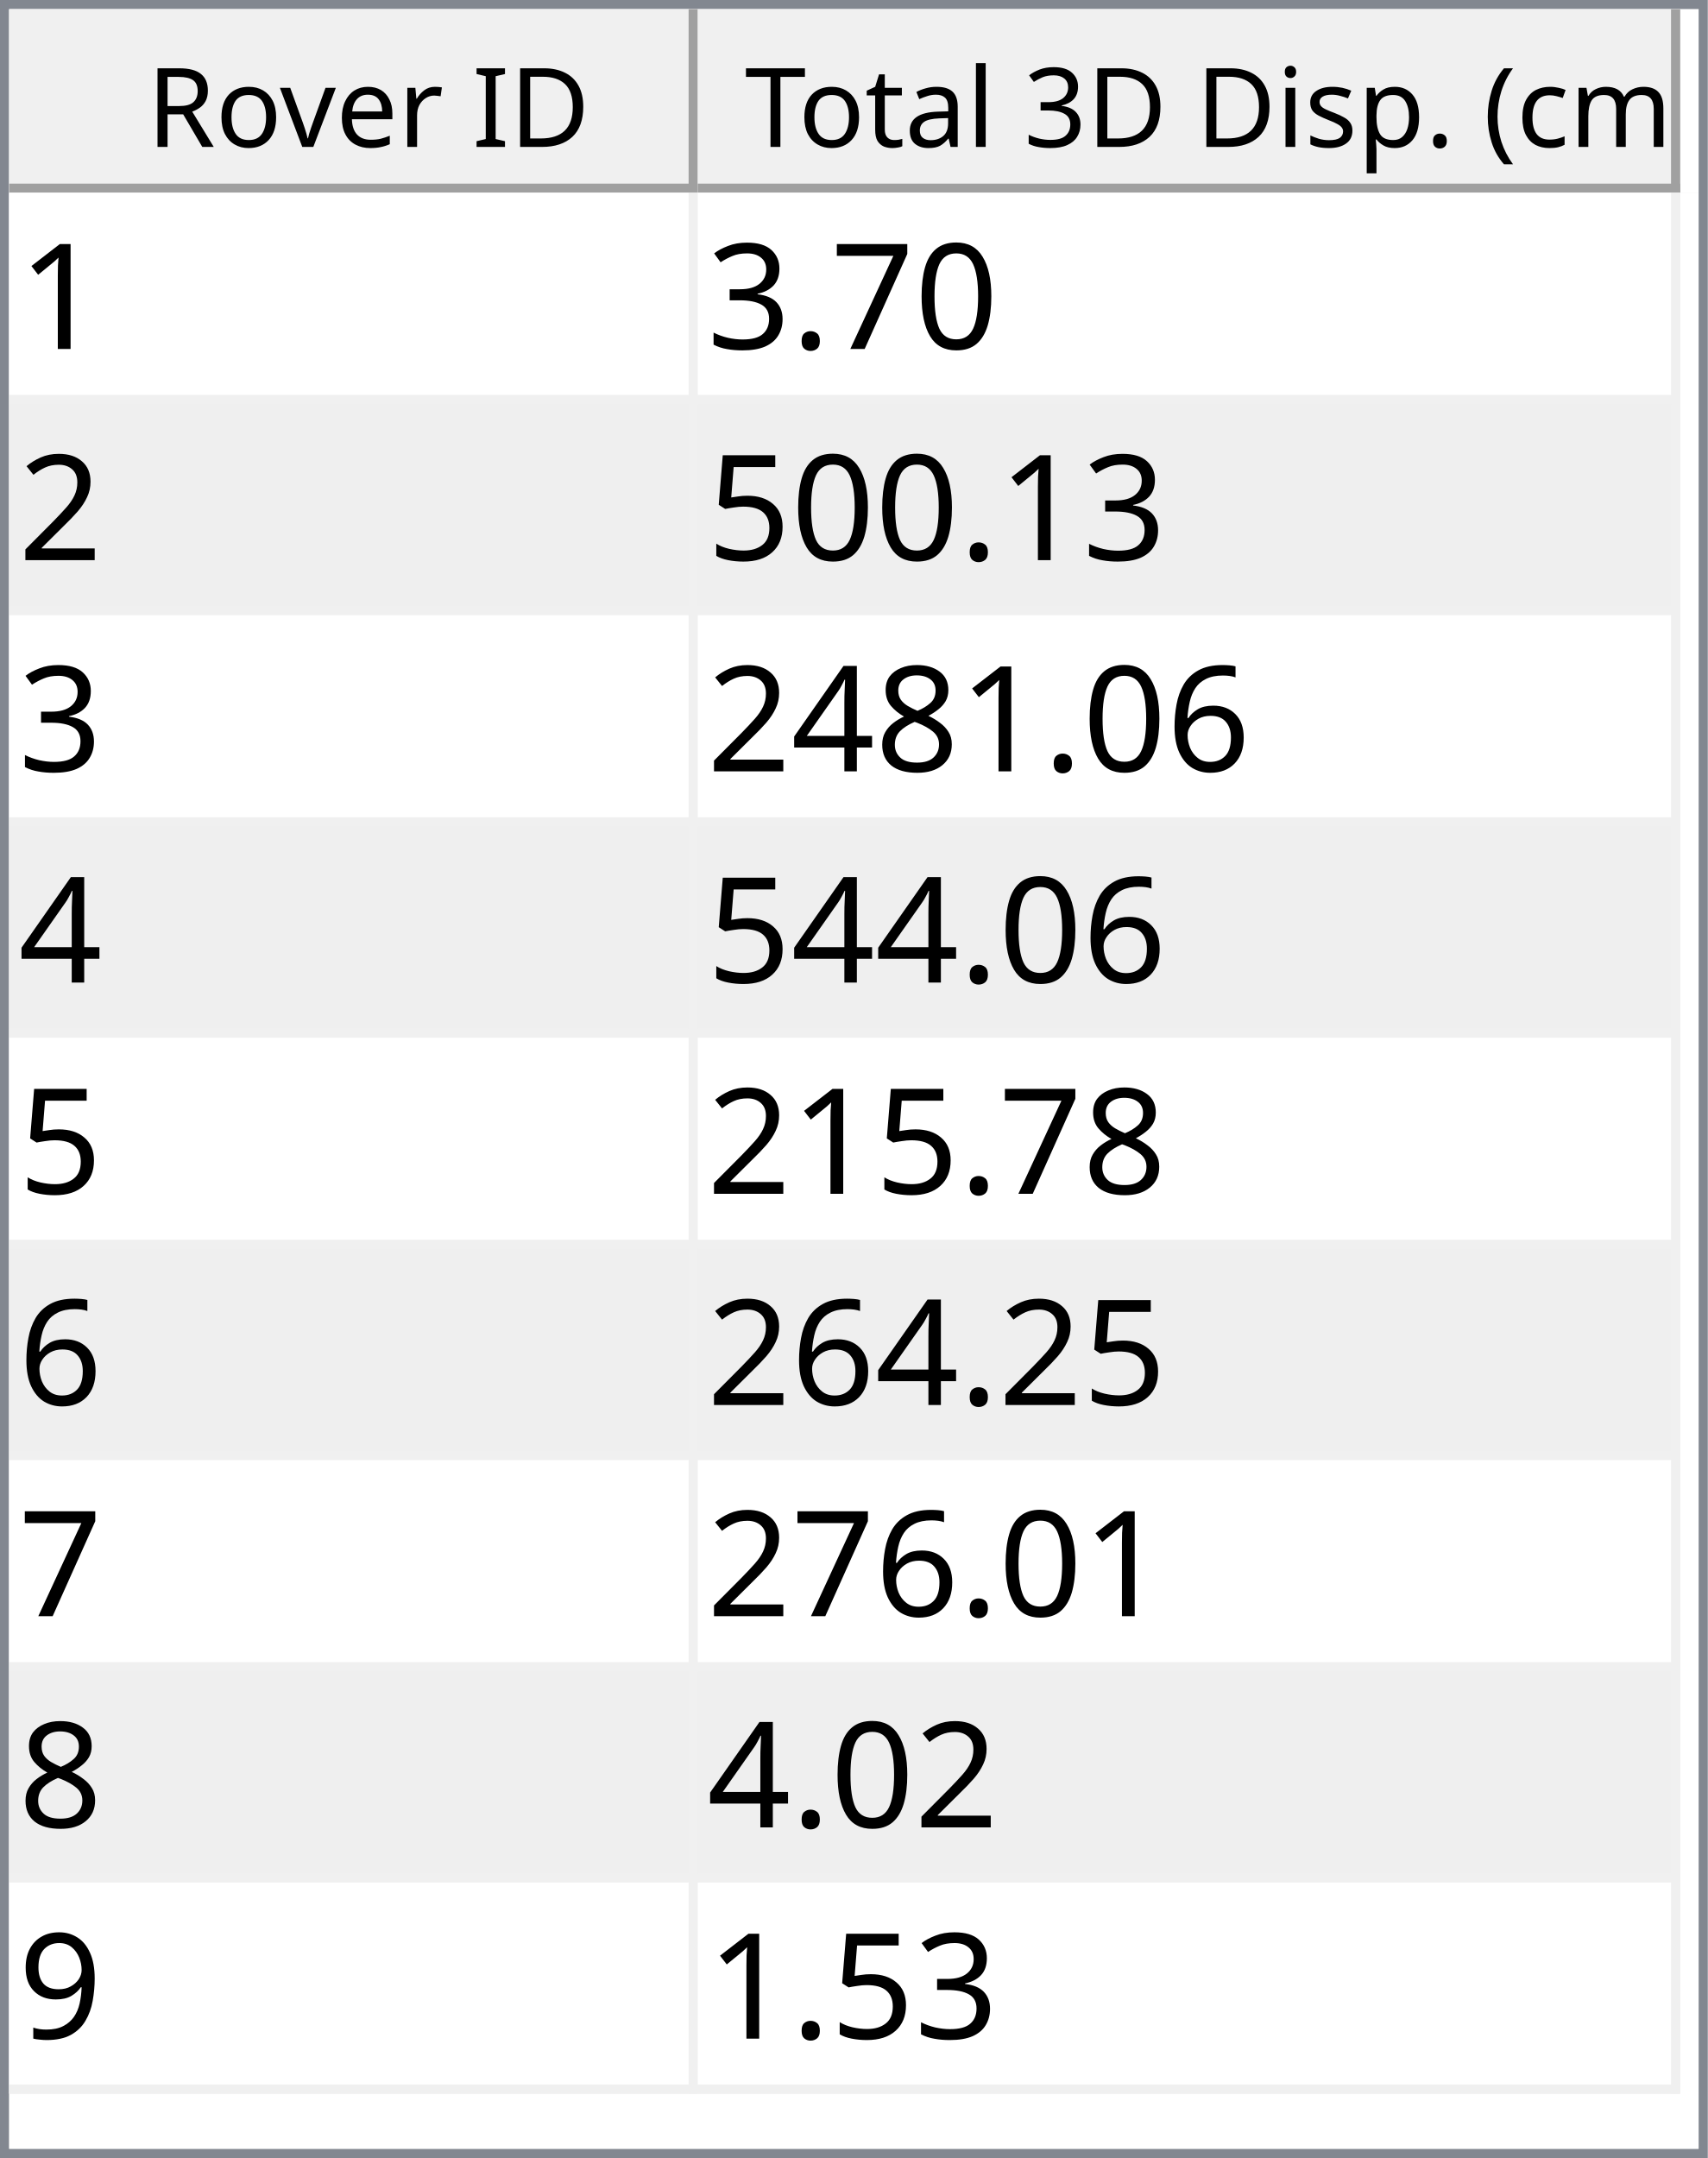
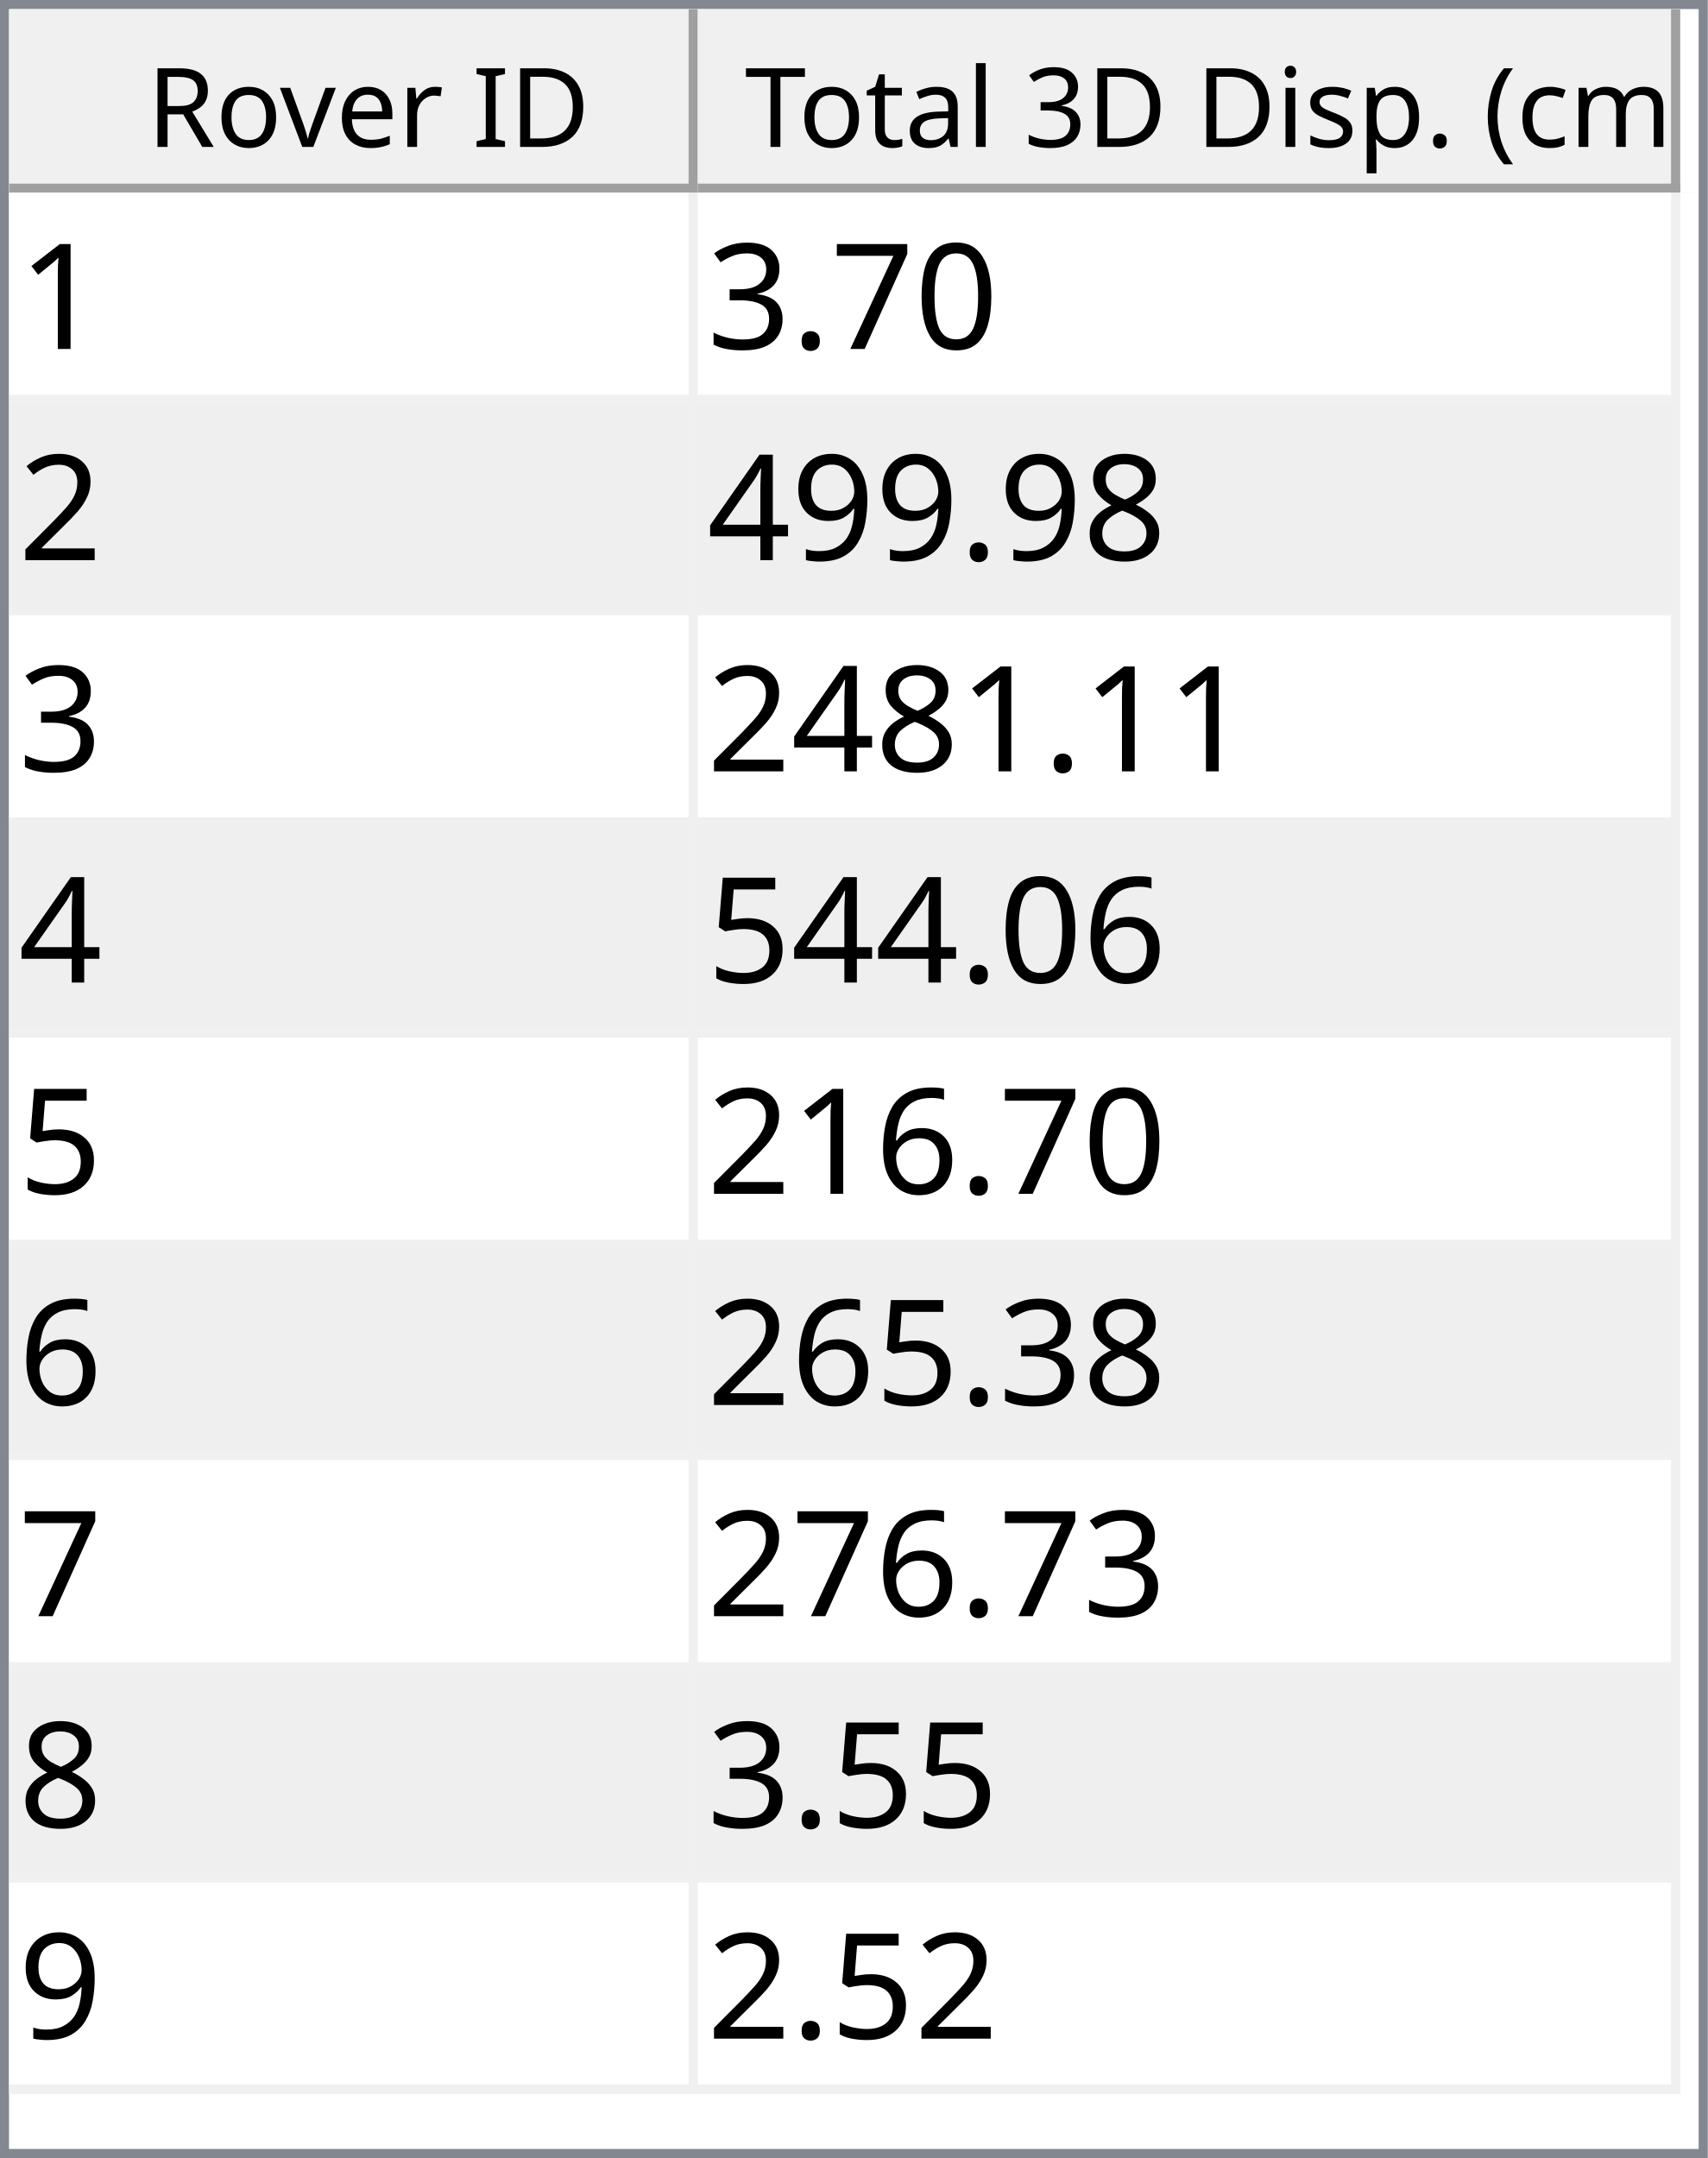
<svg xmlns="http://www.w3.org/2000/svg" style="fill-opacity:1; color-rendering:auto; color-interpolation:auto; text-rendering:auto; stroke:black; stroke-linecap:square; stroke-miterlimit:10; shape-rendering:auto; stroke-opacity:1; fill:black; stroke-dasharray:none; font-weight:normal; stroke-width:1; font-family:'Dialog'; font-style:normal; stroke-linejoin:miter; font-size:12px; stroke-dashoffset:0; image-rendering:auto;" width="186" height="235">
  <defs id="genericDefs" />
  <g>
    <defs id="defs1">
      <clipPath clipPathUnits="userSpaceOnUse" id="clipPath1">
        <path d="M0 0 L186 0 L186 235 L0 235 L0 0 Z" />
      </clipPath>
      <clipPath clipPathUnits="userSpaceOnUse" id="clipPath2">
        <path d="M0 0 L0 235 L186 235 L186 0 Z" />
      </clipPath>
      <clipPath clipPathUnits="userSpaceOnUse" id="clipPath3">
        <path d="M0 0 L0 20 L184 20 L184 0 Z" />
      </clipPath>
      <clipPath clipPathUnits="userSpaceOnUse" id="clipPath4">
        <path d="M0 0 L0 20 L75 20 L75 0 Z" />
      </clipPath>
      <clipPath clipPathUnits="userSpaceOnUse" id="clipPath5">
        <path d="M1 1 L1 19 L74 19 L74 1 Z" />
      </clipPath>
      <clipPath clipPathUnits="userSpaceOnUse" id="clipPath6">
        <path d="M0 0 L0 18 L73 18 L73 0 Z" />
      </clipPath>
      <clipPath clipPathUnits="userSpaceOnUse" id="clipPath7">
        <path d="M-0.5 -0.5 L-0.5 19.5 L74.5 19.5 L74.5 -0.5 Z" />
      </clipPath>
      <clipPath clipPathUnits="userSpaceOnUse" id="clipPath8">
        <path d="M0 0 L0 20 L107 20 L107 0 Z" />
      </clipPath>
      <clipPath clipPathUnits="userSpaceOnUse" id="clipPath9">
        <path d="M1 1 L1 19 L106 19 L106 1 Z" />
      </clipPath>
      <clipPath clipPathUnits="userSpaceOnUse" id="clipPath10">
        <path d="M0 0 L0 18 L105 18 L105 0 Z" />
      </clipPath>
      <clipPath clipPathUnits="userSpaceOnUse" id="clipPath11">
        <path d="M-0.5 -0.5 L-0.5 19.5 L106.5 19.5 L106.5 -0.5 Z" />
      </clipPath>
      <clipPath clipPathUnits="userSpaceOnUse" id="clipPath12">
        <path d="M0 0 L0 213 L184 213 L184 0 Z" />
      </clipPath>
      <clipPath clipPathUnits="userSpaceOnUse" id="clipPath13">
        <path d="M0 0 L0 207 L182 207 L182 0 Z" />
      </clipPath>
      <clipPath clipPathUnits="userSpaceOnUse" id="clipPath14">
        <path d="M-0.5 -0.5 L-0.5 206.5 L181.5 206.5 L181.5 -0.5 Z" />
      </clipPath>
      <clipPath clipPathUnits="userSpaceOnUse" id="clipPath15">
        <path d="M0 0 L0 22 L74 22 L74 0 Z" />
      </clipPath>
      <clipPath clipPathUnits="userSpaceOnUse" id="clipPath16">
        <path d="M0 0 L0 22 L106 22 L106 0 Z" />
      </clipPath>
      <font horiz-adv-x="64.551" id="font1">
        <font-face ascent="107.91" descent="25.098" units-per-em="100" style="font-style:normal; font-family:Segoe UI; font-weight:normal;" />
        <missing-glyph horiz-adv-x="64.551" d="M8.109 0 L8.109 68.266 L56.453 68.266 L56.453 0 L8.109 0 ZM15.328 7.234 L49.219 7.234 L49.219 61.031 L15.328 61.031 L15.328 7.234 Z" />
        <glyph unicode="D" horiz-adv-x="70.117" d="M9.188 0 L9.188 70.016 L28.516 70.016 Q65.531 70.016 65.531 35.891 Q65.531 19.672 55.25 9.836 Q44.969 0 27.734 0 L9.188 0 ZM17.391 62.594 L17.391 7.422 L27.828 7.422 Q41.609 7.422 49.273 14.797 Q56.938 22.172 56.938 35.688 Q56.938 62.594 28.328 62.594 L17.391 62.594 Z" />
        <glyph unicode="I" horiz-adv-x="26.611" d="M17.391 0 L9.188 0 L9.188 70.016 L17.391 70.016 L17.391 0 Z" />
        <glyph unicode=" " horiz-adv-x="27.393" d="" />
        <glyph unicode="r" horiz-adv-x="34.766" d="M34.188 41.891 Q32.078 43.5 28.125 43.5 Q23 43.5 19.555 38.672 Q16.109 33.844 16.109 25.484 L16.109 0 L8.109 0 L8.109 50 L16.109 50 L16.109 39.703 L16.312 39.703 Q18.016 44.969 21.531 47.922 Q25.047 50.875 29.391 50.875 Q32.516 50.875 34.188 50.203 L34.188 41.891 Z" />
        <glyph unicode="e" horiz-adv-x="52.295" d="M48.297 23 L12.984 23 Q13.188 14.656 17.484 10.109 Q21.781 5.562 29.297 5.562 Q37.75 5.562 44.828 11.141 L44.828 3.609 Q38.234 -1.172 27.391 -1.172 Q16.797 -1.172 10.742 5.641 Q4.688 12.453 4.688 24.812 Q4.688 36.469 11.305 43.82 Q17.922 51.172 27.734 51.172 Q37.547 51.172 42.922 44.828 Q48.297 38.484 48.297 27.203 L48.297 23 ZM40.094 29.781 Q40.047 36.719 36.75 40.578 Q33.453 44.438 27.594 44.438 Q21.922 44.438 17.969 40.383 Q14.016 36.328 13.094 29.781 L40.094 29.781 Z" />
        <glyph unicode="v" horiz-adv-x="47.9" d="M47.406 50 L27.484 0 L19.625 0 L0.688 50 L9.469 50 L22.172 13.672 Q23.578 9.672 23.922 6.688 L24.125 6.688 Q24.609 10.453 25.688 13.484 L38.969 50 L47.406 50 Z" />
        <glyph unicode="o" horiz-adv-x="58.594" d="M29 -1.172 Q17.922 -1.172 11.305 5.836 Q4.688 12.844 4.688 24.422 Q4.688 37.016 11.57 44.094 Q18.453 51.172 30.172 51.172 Q41.359 51.172 47.633 44.289 Q53.906 37.406 53.906 25.203 Q53.906 13.234 47.141 6.031 Q40.375 -1.172 29 -1.172 ZM29.594 44.438 Q21.875 44.438 17.383 39.188 Q12.891 33.938 12.891 24.703 Q12.891 15.828 17.43 10.695 Q21.969 5.562 29.594 5.562 Q37.359 5.562 41.531 10.594 Q45.703 15.625 45.703 24.906 Q45.703 34.281 41.531 39.359 Q37.359 44.438 29.594 44.438 Z" />
        <glyph unicode="R" horiz-adv-x="59.814" d="M59.375 0 L49.609 0 L37.891 19.625 Q36.281 22.359 34.766 24.289 Q33.25 26.219 31.664 27.438 Q30.078 28.656 28.25 29.219 Q26.422 29.781 24.125 29.781 L17.391 29.781 L17.391 0 L9.188 0 L9.188 70.016 L30.078 70.016 Q34.672 70.016 38.555 68.867 Q42.438 67.719 45.289 65.375 Q48.141 63.031 49.758 59.547 Q51.375 56.062 51.375 51.375 Q51.375 47.703 50.273 44.656 Q49.172 41.609 47.148 39.211 Q45.125 36.812 42.266 35.133 Q39.406 33.453 35.844 32.516 L35.844 32.328 Q37.594 31.547 38.891 30.547 Q40.188 29.547 41.359 28.18 Q42.531 26.812 43.68 25.078 Q44.828 23.344 46.234 21.047 L59.375 0 ZM17.391 62.594 L17.391 37.203 L28.516 37.203 Q31.594 37.203 34.203 38.133 Q36.812 39.062 38.719 40.797 Q40.625 42.531 41.703 45.047 Q42.781 47.562 42.781 50.688 Q42.781 56.297 39.141 59.445 Q35.5 62.594 28.609 62.594 L17.391 62.594 Z" />
        <glyph unicode=")" horiz-adv-x="30.176" d="M8.297 -15.922 L1.172 -15.922 Q16.406 2.344 16.406 26.812 Q16.406 51.469 1.078 70.016 L8.297 70.016 Q23.531 52.156 23.531 26.703 Q23.531 1.375 8.297 -15.922 Z" />
        <glyph unicode="m" horiz-adv-x="86.133" d="M79.109 0 L71.094 0 L71.094 28.719 Q71.094 37.016 68.531 40.727 Q65.969 44.438 59.906 44.438 Q54.781 44.438 51.195 39.75 Q47.609 35.062 47.609 28.516 L47.609 0 L39.594 0 L39.594 29.688 Q39.594 44.438 28.219 44.438 Q22.953 44.438 19.531 40.016 Q16.109 35.594 16.109 28.516 L16.109 0 L8.109 0 L8.109 50 L16.109 50 L16.109 42.094 L16.312 42.094 Q21.625 51.172 31.844 51.172 Q36.969 51.172 40.773 48.312 Q44.578 45.453 46 40.828 Q51.562 51.172 62.594 51.172 Q79.109 51.172 79.109 30.812 L79.109 0 Z" />
        <glyph unicode="c" horiz-adv-x="46.191" d="M42.188 2.297 Q36.422 -1.172 28.516 -1.172 Q17.828 -1.172 11.258 5.789 Q4.688 12.75 4.688 23.828 Q4.688 36.188 11.766 43.68 Q18.844 51.172 30.672 51.172 Q37.25 51.172 42.281 48.734 L42.281 40.531 Q36.719 44.438 30.375 44.438 Q22.703 44.438 17.797 38.945 Q12.891 33.453 12.891 24.516 Q12.891 15.719 17.508 10.641 Q22.125 5.562 29.891 5.562 Q36.422 5.562 42.188 9.906 L42.188 2.297 Z" />
        <glyph unicode="(" horiz-adv-x="30.176" d="M29.109 -15.922 L21.969 -15.922 Q6.844 1.375 6.844 26.703 Q6.844 52.156 21.969 70.016 L29.203 70.016 Q13.875 51.469 13.875 26.812 Q13.875 2.344 29.109 -15.922 Z" />
        <glyph unicode="." horiz-adv-x="21.68" d="M10.891 -1.078 Q8.641 -1.078 7.055 0.539 Q5.469 2.156 5.469 4.391 Q5.469 6.641 7.055 8.273 Q8.641 9.906 10.891 9.906 Q13.188 9.906 14.797 8.273 Q16.406 6.641 16.406 4.391 Q16.406 2.156 14.797 0.539 Q13.188 -1.078 10.891 -1.078 Z" />
        <glyph unicode="p" horiz-adv-x="58.789" d="M16.312 7.234 L16.109 7.234 L16.109 -23 L8.109 -23 L8.109 50 L16.109 50 L16.109 41.219 L16.312 41.219 Q22.219 51.172 33.594 51.172 Q43.266 51.172 48.688 44.461 Q54.109 37.75 54.109 26.469 Q54.109 13.922 48 6.375 Q41.891 -1.172 31.297 -1.172 Q21.578 -1.172 16.312 7.234 ZM16.109 27.391 L16.109 20.406 Q16.109 14.203 20.141 9.883 Q24.172 5.562 30.375 5.562 Q37.641 5.562 41.773 11.133 Q45.906 16.703 45.906 26.609 Q45.906 34.969 42.047 39.703 Q38.188 44.438 31.594 44.438 Q24.609 44.438 20.359 39.578 Q16.109 34.719 16.109 27.391 Z" />
        <glyph unicode="s" horiz-adv-x="42.432" d="M5.078 1.812 L5.078 10.406 Q11.625 5.562 19.484 5.562 Q30.031 5.562 30.031 12.594 Q30.031 14.594 29.125 15.992 Q28.219 17.391 26.68 18.461 Q25.141 19.531 23.07 20.383 Q21 21.234 18.609 22.172 Q15.281 23.484 12.766 24.828 Q10.25 26.172 8.57 27.859 Q6.891 29.547 6.031 31.695 Q5.172 33.844 5.172 36.719 Q5.172 40.234 6.789 42.945 Q8.406 45.656 11.086 47.484 Q13.766 49.312 17.211 50.242 Q20.656 51.172 24.312 51.172 Q30.812 51.172 35.938 48.922 L35.938 40.828 Q30.422 44.438 23.25 44.438 Q21 44.438 19.195 43.922 Q17.391 43.406 16.094 42.477 Q14.797 41.547 14.086 40.258 Q13.375 38.969 13.375 37.406 Q13.375 35.453 14.086 34.133 Q14.797 32.812 16.164 31.789 Q17.531 30.766 19.484 29.938 Q21.438 29.109 23.922 28.125 Q27.25 26.859 29.883 25.516 Q32.516 24.172 34.375 22.484 Q36.234 20.797 37.234 18.602 Q38.234 16.406 38.234 13.375 Q38.234 9.672 36.602 6.938 Q34.969 4.203 32.234 2.398 Q29.5 0.594 25.93 -0.289 Q22.359 -1.172 18.453 -1.172 Q10.75 -1.172 5.078 1.812 Z" />
        <glyph unicode="i" horiz-adv-x="24.219" d="M12.203 62.703 Q10.062 62.703 8.547 64.164 Q7.031 65.625 7.031 67.875 Q7.031 70.125 8.547 71.609 Q10.062 73.094 12.203 73.094 Q14.406 73.094 15.945 71.609 Q17.484 70.125 17.484 67.875 Q17.484 65.719 15.945 64.211 Q14.406 62.703 12.203 62.703 ZM16.109 0 L8.109 0 L8.109 50 L16.109 50 L16.109 0 Z" />
        <glyph unicode="3" horiz-adv-x="53.906" d="M46.531 19.828 Q46.531 15.094 44.75 11.211 Q42.969 7.328 39.719 4.57 Q36.469 1.812 31.93 0.297 Q27.391 -1.219 21.922 -1.219 Q11.922 -1.219 6 2.594 L6 11.188 Q13.094 5.609 22.219 5.609 Q25.875 5.609 28.828 6.539 Q31.781 7.469 33.906 9.227 Q36.031 10.984 37.18 13.477 Q38.328 15.969 38.328 19.094 Q38.328 32.812 18.797 32.812 L12.984 32.812 L12.984 39.594 L18.5 39.594 Q35.797 39.594 35.797 52.484 Q35.797 64.406 22.609 64.406 Q15.188 64.406 8.688 59.422 L8.688 67.188 Q15.375 71.188 24.609 71.188 Q29 71.188 32.57 69.969 Q36.141 68.75 38.68 66.555 Q41.219 64.359 42.609 61.281 Q44 58.203 44 54.5 Q44 40.672 30.031 36.719 L30.031 36.531 Q33.594 36.141 36.625 34.797 Q39.656 33.453 41.852 31.305 Q44.047 29.156 45.289 26.25 Q46.531 23.344 46.531 19.828 Z" />
        <glyph unicode="l" horiz-adv-x="24.219" d="M16.109 0 L8.109 0 L8.109 74.031 L16.109 74.031 L16.109 0 Z" />
        <glyph unicode="a" horiz-adv-x="50.879" d="M43.891 0 L35.891 0 L35.891 7.812 L35.688 7.812 Q30.469 -1.172 20.312 -1.172 Q12.844 -1.172 8.617 2.781 Q4.391 6.734 4.391 13.281 Q4.391 27.297 20.906 29.594 L35.891 31.688 Q35.891 44.438 25.594 44.438 Q16.547 44.438 9.281 38.281 L9.281 46.484 Q16.656 51.172 26.266 51.172 Q43.891 51.172 43.891 32.516 L43.891 0 ZM35.891 25.297 L23.828 23.641 Q18.266 22.859 15.43 20.875 Q12.594 18.891 12.594 13.875 Q12.594 10.203 15.211 7.883 Q17.828 5.562 22.172 5.562 Q28.125 5.562 32.008 9.742 Q35.891 13.922 35.891 20.312 L35.891 25.297 Z" />
        <glyph unicode="t" horiz-adv-x="33.887" d="M31.297 0.484 Q28.469 -1.078 23.828 -1.078 Q10.688 -1.078 10.688 13.578 L10.688 43.172 L2.094 43.172 L2.094 50 L10.688 50 L10.688 62.203 L18.703 64.797 L18.703 50 L31.297 50 L31.297 43.172 L18.703 43.172 L18.703 14.984 Q18.703 9.969 20.414 7.82 Q22.125 5.672 26.078 5.672 Q29.109 5.672 31.297 7.328 L31.297 0.484 Z" />
        <glyph unicode="T" horiz-adv-x="52.393" d="M50.594 62.594 L30.375 62.594 L30.375 0 L22.172 0 L22.172 62.594 L2 62.594 L2 70.016 L50.594 70.016 L50.594 62.594 Z" />
      </font>
      <font horiz-adv-x="75.0" id="font2">
        <font-face ascent="100.537" descent="21.973" units-per-em="100" style="font-style:normal; font-family:sans-serif; font-weight:normal;" />
        <missing-glyph horiz-adv-x="75.0" d="M12.5 0 L12.5 62.5 L62.5 62.5 L62.5 0 L12.5 0 ZM14.062 1.562 L60.938 1.562 L60.938 60.938 L14.062 60.938 L14.062 1.562 Z" />
        <glyph unicode="1" horiz-adv-x="55.615" d="M37.25 0 L28.469 0 L28.469 56 Q25.297 52.984 20.141 49.953 Q14.984 46.922 10.891 45.406 L10.891 53.906 Q18.266 57.375 23.781 62.305 Q29.297 67.234 31.594 71.875 L37.25 71.875 L37.25 0 Z" />
        <glyph unicode="0" horiz-adv-x="55.615" d="M4.156 35.297 Q4.156 48 6.766 55.742 Q9.375 63.484 14.523 67.68 Q19.672 71.875 27.484 71.875 Q33.25 71.875 37.594 69.555 Q41.938 67.234 44.773 62.867 Q47.609 58.5 49.219 52.227 Q50.828 45.953 50.828 35.297 Q50.828 22.703 48.242 14.969 Q45.656 7.234 40.508 3.008 Q35.359 -1.219 27.484 -1.219 Q17.141 -1.219 11.234 6.203 Q4.156 15.141 4.156 35.297 ZM13.188 35.297 Q13.188 17.672 17.312 11.836 Q21.438 6 27.484 6 Q33.547 6 37.672 11.859 Q41.797 17.719 41.797 35.297 Q41.797 52.984 37.672 58.789 Q33.547 64.594 27.391 64.594 Q21.344 64.594 17.719 59.469 Q13.188 52.938 13.188 35.297 Z" />
        <glyph unicode="7" horiz-adv-x="55.615" d="M4.734 62.203 L4.734 70.656 L51.078 70.656 L51.078 63.812 Q44.234 56.547 37.523 44.484 Q30.812 32.422 27.156 19.672 Q24.516 10.688 23.781 0 L14.75 0 Q14.891 8.453 18.062 20.414 Q21.234 32.375 27.172 43.484 Q33.109 54.594 39.797 62.203 L4.734 62.203 Z" />
        <glyph unicode="." horiz-adv-x="27.783" d="M9.078 0 L9.078 10.016 L19.094 10.016 L19.094 0 L9.078 0 Z" />
        <glyph unicode="3" horiz-adv-x="55.615" d="M4.203 18.891 L12.984 20.062 Q14.5 12.594 18.141 9.297 Q21.781 6 27 6 Q33.203 6 37.477 10.297 Q41.75 14.594 41.75 20.953 Q41.75 27 37.797 30.93 Q33.844 34.859 27.734 34.859 Q25.25 34.859 21.531 33.891 L22.516 41.609 Q23.391 41.5 23.922 41.5 Q29.547 41.5 34.039 44.43 Q38.531 47.359 38.531 53.469 Q38.531 58.297 35.258 61.477 Q31.984 64.656 26.812 64.656 Q21.688 64.656 18.266 61.43 Q14.844 58.203 13.875 51.766 L5.078 53.328 Q6.688 62.156 12.398 67.016 Q18.109 71.875 26.609 71.875 Q32.469 71.875 37.398 69.359 Q42.328 66.844 44.945 62.5 Q47.562 58.156 47.562 53.266 Q47.562 48.641 45.07 44.828 Q42.578 41.016 37.703 38.766 Q44.047 37.312 47.562 32.695 Q51.078 28.078 51.078 21.141 Q51.078 11.766 44.242 5.25 Q37.406 -1.266 26.953 -1.266 Q17.531 -1.266 11.305 4.352 Q5.078 9.969 4.203 18.891 Z" />
        <glyph unicode="2" horiz-adv-x="55.615" d="M50.344 8.453 L50.344 0 L3.031 0 Q2.938 3.172 4.047 6.109 Q5.859 10.938 9.836 15.625 Q13.812 20.312 21.344 26.469 Q33.016 36.031 37.117 41.625 Q41.219 47.219 41.219 52.203 Q41.219 57.422 37.477 61.008 Q33.734 64.594 27.734 64.594 Q21.391 64.594 17.578 60.789 Q13.766 56.984 13.719 50.25 L4.688 51.172 Q5.609 61.281 11.664 66.578 Q17.719 71.875 27.938 71.875 Q38.234 71.875 44.242 66.164 Q50.25 60.453 50.25 52 Q50.25 47.703 48.492 43.555 Q46.734 39.406 42.656 34.812 Q38.578 30.219 29.109 22.219 Q21.188 15.578 18.945 13.211 Q16.703 10.844 15.234 8.453 L50.344 8.453 Z" />
+         <glyph unicode="8" horiz-adv-x="55.615" d="M17.672 38.812 Q12.203 40.828 9.57 44.539 Q6.938 48.25 6.938 53.422 Q6.938 61.234 12.555 66.555 Q18.172 71.875 27.484 71.875 Q36.859 71.875 42.578 66.43 Q48.297 60.984 48.297 53.172 Q48.297 48.188 45.68 44.508 Q43.062 40.828 37.75 38.812 Q44.344 36.672 47.781 31.883 Q51.219 27.094 51.219 20.453 Q51.219 11.281 44.727 5.031 Q38.234 -1.219 27.641 -1.219 Q17.047 -1.219 10.547 5.055 Q4.047 11.328 4.047 20.703 Q4.047 27.688 7.594 32.398 Q11.141 37.109 17.672 38.812 ZM15.922 53.719 Q15.922 48.641 19.195 45.414 Q22.469 42.188 27.688 42.188 Q32.766 42.188 36.016 45.383 Q39.266 48.578 39.266 53.219 Q39.266 58.062 35.914 61.359 Q32.562 64.656 27.594 64.656 Q22.562 64.656 19.242 61.43 Q15.922 58.203 15.922 53.719 ZM13.094 20.656 Q13.094 16.891 14.875 13.375 Q16.656 9.859 20.172 7.93 Q23.688 6 27.734 6 Q34.031 6 38.133 10.055 Q42.234 14.109 42.234 20.359 Q42.234 26.703 38.016 30.859 Q33.797 35.016 27.438 35.016 Q21.234 35.016 17.164 30.914 Q13.094 26.812 13.094 20.656 Z" />
+         <glyph unicode="9" horiz-adv-x="55.615" d="M5.469 16.547 L13.922 17.328 Q14.984 11.375 18.016 8.688 Q21.047 6 25.781 6 Q29.828 6 32.883 7.859 Q35.938 9.719 37.891 12.82 Q39.844 15.922 41.164 21.195 Q42.484 26.469 42.484 31.938 Q42.484 32.516 42.438 33.688 Q39.797 29.5 35.234 26.883 Q30.672 24.266 25.344 24.266 Q16.453 24.266 10.305 30.711 Q4.156 37.156 4.156 47.703 Q4.156 58.594 10.578 65.234 Q17 71.875 26.656 71.875 Q33.641 71.875 39.43 68.117 Q45.219 64.359 48.219 57.398 Q51.219 50.438 51.219 37.25 Q51.219 23.531 48.242 15.406 Q45.266 7.281 39.383 3.031 Q33.5 -1.219 25.594 -1.219 Q17.188 -1.219 11.867 3.445 Q6.547 8.109 5.469 16.547 ZM41.453 48.141 Q41.453 55.719 37.43 60.156 Q33.406 64.594 27.734 64.594 Q21.875 64.594 17.531 59.812 Q13.188 55.031 13.188 47.406 Q13.188 40.578 17.312 36.305 Q21.438 32.031 27.484 32.031 Q33.594 32.031 37.523 36.305 Q41.453 40.578 41.453 48.141 Z" />
+         <glyph unicode="4" horiz-adv-x="55.615" d="M32.328 0 L32.328 17.141 L1.266 17.141 L1.266 25.203 L33.938 71.578 L41.109 71.578 L41.109 25.203 L50.781 25.203 L50.781 17.141 L41.109 17.141 L41.109 0 L32.328 0 ZM32.328 25.203 L32.328 57.469 L9.906 25.203 L32.328 25.203 Z" />
+         <glyph unicode="6" horiz-adv-x="55.615" d="M49.75 54.047 L41.016 53.375 Q39.844 58.547 37.703 60.891 Q34.125 64.656 28.906 64.656 Q24.703 64.656 21.531 62.312 Q17.391 59.281 14.992 53.469 Q12.594 47.656 12.5 36.922 Q15.672 41.75 20.266 44.094 Q24.859 46.438 29.891 46.438 Q38.672 46.438 44.852 39.969 Q51.031 33.5 51.031 23.25 Q51.031 16.5 48.125 10.719 Q45.219 4.938 40.141 1.859 Q35.062 -1.219 28.609 -1.219 Q17.625 -1.219 10.695 6.859 Q3.766 14.938 3.766 33.5 Q3.766 54.25 11.422 63.672 Q18.109 71.875 29.438 71.875 Q37.891 71.875 43.289 67.141 Q48.688 62.406 49.75 54.047 ZM13.875 23.188 Q13.875 18.656 15.797 14.508 Q17.719 10.359 21.188 8.18 Q24.656 6 28.469 6 Q34.031 6 38.039 10.492 Q42.047 14.984 42.047 22.703 Q42.047 30.125 38.086 34.398 Q34.125 38.672 28.125 38.672 Q22.172 38.672 18.023 34.398 Q13.875 30.125 13.875 23.188 Z" />
        <glyph unicode="5" horiz-adv-x="55.615" d="M4.156 18.75 L13.375 19.531 Q14.406 12.797 18.141 9.398 Q21.875 6 27.156 6 Q33.5 6 37.891 10.789 Q42.281 15.578 42.281 23.484 Q42.281 31 38.062 35.352 Q33.844 39.703 27 39.703 Q22.75 39.703 19.336 37.773 Q15.922 35.844 13.969 32.766 L5.719 33.844 L12.641 70.609 L48.25 70.609 L48.25 62.203 L19.672 62.203 L15.828 42.969 Q22.266 47.469 29.344 47.469 Q38.719 47.469 45.164 40.969 Q51.609 34.469 51.609 24.266 Q51.609 14.547 45.953 7.469 Q39.062 -1.219 27.156 -1.219 Q17.391 -1.219 11.211 4.25 Q5.031 9.719 4.156 18.75 Z" />
-         <glyph unicode="6" horiz-adv-x="55.615" d="M49.75 54.047 L41.016 53.375 Q39.844 58.547 37.703 60.891 Q34.125 64.656 28.906 64.656 Q24.703 64.656 21.531 62.312 Q17.391 59.281 14.992 53.469 Q12.594 47.656 12.5 36.922 Q15.672 41.75 20.266 44.094 Q24.859 46.438 29.891 46.438 Q38.672 46.438 44.852 39.969 Q51.031 33.5 51.031 23.25 Q51.031 16.5 48.125 10.719 Q45.219 4.938 40.141 1.859 Q35.062 -1.219 28.609 -1.219 Q17.625 -1.219 10.695 6.859 Q3.766 14.938 3.766 33.5 Q3.766 54.25 11.422 63.672 Q18.109 71.875 29.438 71.875 Q37.891 71.875 43.289 67.141 Q48.688 62.406 49.75 54.047 ZM13.875 23.188 Q13.875 18.656 15.797 14.508 Q17.719 10.359 21.188 8.18 Q24.656 6 28.469 6 Q34.031 6 38.039 10.492 Q42.047 14.984 42.047 22.703 Q42.047 30.125 38.086 34.398 Q34.125 38.672 28.125 38.672 Q22.172 38.672 18.023 34.398 Q13.875 30.125 13.875 23.188 Z" />
-         <glyph unicode="8" horiz-adv-x="55.615" d="M17.672 38.812 Q12.203 40.828 9.57 44.539 Q6.938 48.25 6.938 53.422 Q6.938 61.234 12.555 66.555 Q18.172 71.875 27.484 71.875 Q36.859 71.875 42.578 66.43 Q48.297 60.984 48.297 53.172 Q48.297 48.188 45.68 44.508 Q43.062 40.828 37.75 38.812 Q44.344 36.672 47.781 31.883 Q51.219 27.094 51.219 20.453 Q51.219 11.281 44.727 5.031 Q38.234 -1.219 27.641 -1.219 Q17.047 -1.219 10.547 5.055 Q4.047 11.328 4.047 20.703 Q4.047 27.688 7.594 32.398 Q11.141 37.109 17.672 38.812 ZM15.922 53.719 Q15.922 48.641 19.195 45.414 Q22.469 42.188 27.688 42.188 Q32.766 42.188 36.016 45.383 Q39.266 48.578 39.266 53.219 Q39.266 58.062 35.914 61.359 Q32.562 64.656 27.594 64.656 Q22.562 64.656 19.242 61.43 Q15.922 58.203 15.922 53.719 ZM13.094 20.656 Q13.094 16.891 14.875 13.375 Q16.656 9.859 20.172 7.93 Q23.688 6 27.734 6 Q34.031 6 38.133 10.055 Q42.234 14.109 42.234 20.359 Q42.234 26.703 38.016 30.859 Q33.797 35.016 27.438 35.016 Q21.234 35.016 17.164 30.914 Q13.094 26.812 13.094 20.656 Z" />
-         <glyph unicode="4" horiz-adv-x="55.615" d="M32.328 0 L32.328 17.141 L1.266 17.141 L1.266 25.203 L33.938 71.578 L41.109 71.578 L41.109 25.203 L50.781 25.203 L50.781 17.141 L41.109 17.141 L41.109 0 L32.328 0 ZM32.328 25.203 L32.328 57.469 L9.906 25.203 L32.328 25.203 Z" />
-         <glyph unicode="9" horiz-adv-x="55.615" d="M5.469 16.547 L13.922 17.328 Q14.984 11.375 18.016 8.688 Q21.047 6 25.781 6 Q29.828 6 32.883 7.859 Q35.938 9.719 37.891 12.82 Q39.844 15.922 41.164 21.195 Q42.484 26.469 42.484 31.938 Q42.484 32.516 42.438 33.688 Q39.797 29.5 35.234 26.883 Q30.672 24.266 25.344 24.266 Q16.453 24.266 10.305 30.711 Q4.156 37.156 4.156 47.703 Q4.156 58.594 10.578 65.234 Q17 71.875 26.656 71.875 Q33.641 71.875 39.43 68.117 Q45.219 64.359 48.219 57.398 Q51.219 50.438 51.219 37.25 Q51.219 23.531 48.242 15.406 Q45.266 7.281 39.383 3.031 Q33.5 -1.219 25.594 -1.219 Q17.188 -1.219 11.867 3.445 Q6.547 8.109 5.469 16.547 ZM41.453 48.141 Q41.453 55.719 37.43 60.156 Q33.406 64.594 27.734 64.594 Q21.875 64.594 17.531 59.812 Q13.188 55.031 13.188 47.406 Q13.188 40.578 17.312 36.305 Q21.438 32.031 27.484 32.031 Q33.594 32.031 37.523 36.305 Q41.453 40.578 41.453 48.141 Z" />
      </font>
    </defs>
    <g style="fill:white; stroke:white;">
      <rect x="0" y="0" width="186" style="clip-path:url(#clipPath1); stroke:none;" height="235" />
    </g>
    <g style="fill:white; text-rendering:optimizeSpeed; color-rendering:optimizeSpeed; image-rendering:optimizeSpeed; shape-rendering:crispEdges; stroke:white; color-interpolation:sRGB;">
      <rect x="0" width="186" height="235" y="0" style="stroke:none;" />
      <path style="stroke:none;" d="M0 235 L186 235 L186 0 L0 0 Z" />
    </g>
    <g style="fill:rgb(240,240,240); font-family:'Segoe UI'; stroke:rgb(240,240,240);">
      <rect x="0" y="0" width="186" style="clip-path:url(#clipPath2); stroke:none;" height="235" />
    </g>
    <g style="fill:rgb(130,135,144); font-family:'Segoe UI'; stroke:rgb(130,135,144);">
      <path d="M0 0 L186 0 L186 235 L0 235 L0 0 ZM1 1 L185 1 L185 234 L1 234 L1 1 Z" style="fill-rule:evenodd; clip-path:url(#clipPath2); stroke:none;" />
    </g>
    <g style="fill:white; font-family:'Segoe UI'; stroke:white;" transform="translate(1,1)">
      <rect x="0" y="0" width="184" style="clip-path:url(#clipPath3); stroke:none;" height="20" />
    </g>
    <g style="fill:rgb(240,240,240); font-family:'Segoe UI'; stroke:rgb(240,240,240);" transform="translate(1,1)">
      <rect x="0" y="0" width="75" style="clip-path:url(#clipPath4); stroke:none;" height="20" />
    </g>
    <g style="font-family:'Segoe UI';" transform="translate(2,2)">
      <text x="14" xml:space="preserve" y="14" style="clip-path:url(#clipPath6); stroke:none;">Rover ID</text>
    </g>
    <g style="fill:rgb(160,160,160); font-family:'Segoe UI'; stroke:rgb(160,160,160); stroke-linejoin:bevel;" transform="translate(1.5,1.5)">
      <line x1="74" x2="74" y1="0" style="fill:none; clip-path:url(#clipPath7);" y2="19" />
    </g>
    <g style="fill:rgb(160,160,160); font-family:'Segoe UI'; stroke:rgb(160,160,160); stroke-linejoin:bevel;" transform="matrix(1,0,0,1,1,1) translate(0.5,0.5)">
      <line x1="0" x2="74" y1="19" style="fill:none; clip-path:url(#clipPath7);" y2="19" />
    </g>
    <g style="fill:rgb(240,240,240); font-family:'Segoe UI'; stroke:rgb(240,240,240);" transform="translate(76,1)">
      <rect x="0" y="0" width="107" style="clip-path:url(#clipPath8); stroke:none;" height="20" />
    </g>
    <g style="font-family:'Segoe UI';" transform="translate(77,2)">
      <text x="1" xml:space="preserve" y="14" style="clip-path:url(#clipPath10); stroke:none;"> Total 3D Disp. (cm)</text>
    </g>
    <g style="fill:rgb(160,160,160); font-family:'Segoe UI'; stroke:rgb(160,160,160); stroke-linejoin:bevel;" transform="translate(76.5,1.5)">
      <line x1="106" x2="106" y1="0" style="fill:none; clip-path:url(#clipPath11);" y2="19" />
    </g>
    <g style="fill:rgb(160,160,160); font-family:'Segoe UI'; stroke:rgb(160,160,160); stroke-linejoin:bevel;" transform="matrix(1,0,0,1,76,1) translate(0.5,0.5)">
      <line x1="0" x2="106" y1="19" style="fill:none; clip-path:url(#clipPath11);" y2="19" />
    </g>
    <g style="fill:white; font-family:'Segoe UI'; stroke:white;" transform="translate(1,21)">
      <rect x="0" y="0" width="184" style="clip-path:url(#clipPath12); stroke:none;" height="213" />
    </g>
    <g style="fill:rgb(240,240,240); font-size:16px; font-family:sans-serif; stroke:rgb(240,240,240);" transform="translate(1,21)">
      <rect x="0" y="0" width="182" style="clip-path:url(#clipPath13); stroke:none;" height="207" />
      <line transform="translate(0.5,0.5)" x1="0" x2="181" y1="22" style="clip-path:url(#clipPath14); fill:none; stroke-linejoin:bevel;" y2="22" />
    </g>
    <g transform="matrix(1,0,0,1,1,21) translate(0.5,0.5)" style="fill:rgb(240,240,240); font-size:16px; font-family:sans-serif; stroke:rgb(240,240,240); stroke-linejoin:bevel;">
      <line x1="0" x2="181" y1="45" style="fill:none; clip-path:url(#clipPath14);" y2="45" />
    </g>
    <g transform="matrix(1,0,0,1,1,21) translate(0.5,0.5)" style="fill:rgb(240,240,240); font-size:16px; font-family:sans-serif; stroke:rgb(240,240,240); stroke-linejoin:bevel;">
      <line x1="0" x2="181" y1="68" style="fill:none; clip-path:url(#clipPath14);" y2="68" />
    </g>
    <g transform="matrix(1,0,0,1,1,21) translate(0.5,0.5)" style="fill:rgb(240,240,240); font-size:16px; font-family:sans-serif; stroke:rgb(240,240,240); stroke-linejoin:bevel;">
      <line x1="0" x2="181" y1="91" style="fill:none; clip-path:url(#clipPath14);" y2="91" />
    </g>
    <g transform="matrix(1,0,0,1,1,21) translate(0.5,0.5)" style="fill:rgb(240,240,240); font-size:16px; font-family:sans-serif; stroke:rgb(240,240,240); stroke-linejoin:bevel;">
      <line x1="0" x2="181" y1="114" style="fill:none; clip-path:url(#clipPath14);" y2="114" />
    </g>
    <g transform="matrix(1,0,0,1,1,21) translate(0.5,0.5)" style="fill:rgb(240,240,240); font-size:16px; font-family:sans-serif; stroke:rgb(240,240,240); stroke-linejoin:bevel;">
      <line x1="0" x2="181" y1="137" style="fill:none; clip-path:url(#clipPath14);" y2="137" />
    </g>
    <g transform="matrix(1,0,0,1,1,21) translate(0.5,0.5)" style="fill:rgb(240,240,240); font-size:16px; font-family:sans-serif; stroke:rgb(240,240,240); stroke-linejoin:bevel;">
      <line x1="0" x2="181" y1="160" style="fill:none; clip-path:url(#clipPath14);" y2="160" />
    </g>
    <g transform="matrix(1,0,0,1,1,21) translate(0.5,0.5)" style="fill:rgb(240,240,240); font-size:16px; font-family:sans-serif; stroke:rgb(240,240,240); stroke-linejoin:bevel;">
      <line x1="0" x2="181" y1="183" style="fill:none; clip-path:url(#clipPath14);" y2="183" />
    </g>
    <g transform="matrix(1,0,0,1,1,21) translate(0.5,0.5)" style="fill:rgb(240,240,240); font-size:16px; font-family:sans-serif; stroke:rgb(240,240,240); stroke-linejoin:bevel;">
      <line x1="0" x2="181" y1="206" style="fill:none; clip-path:url(#clipPath14);" y2="206" />
    </g>
    <g transform="matrix(1,0,0,1,1,21) translate(0.5,0.5)" style="fill:rgb(240,240,240); font-size:16px; font-family:sans-serif; stroke:rgb(240,240,240); stroke-linejoin:bevel;">
      <line x1="74" x2="74" y1="0" style="fill:none; clip-path:url(#clipPath14);" y2="206" />
    </g>
    <g transform="matrix(1,0,0,1,1,21) translate(0.5,0.5)" style="fill:rgb(240,240,240); font-size:16px; font-family:sans-serif; stroke:rgb(240,240,240); stroke-linejoin:bevel;">
      <line x1="181" x2="181" y1="0" style="fill:none; clip-path:url(#clipPath14);" y2="206" />
    </g>
    <g style="fill:white; font-size:16px; font-family:sans-serif; stroke:white;" transform="matrix(1,0,0,1,1,21)">
      <rect x="0" y="0" width="74" style="clip-path:url(#clipPath15); stroke:none;" height="22" />
      <text x="1" y="17" style="fill:black; clip-path:url(#clipPath15); stroke:none;" xml:space="preserve">1</text>
    </g>
    <g style="fill:white; font-size:16px; font-family:sans-serif; stroke:white;" transform="matrix(1,0,0,1,1,21) translate(75,0)">
      <rect x="0" y="0" width="106" style="clip-path:url(#clipPath16); stroke:none;" height="22" />
      <text x="1" y="17" style="fill:black; clip-path:url(#clipPath16); stroke:none;" xml:space="preserve">3.70</text>
    </g>
    <g style="fill:rgb(239,239,239); font-size:16px; font-family:sans-serif; stroke:rgb(239,239,239);" transform="matrix(1,0,0,1,1,21) translate(0,23)">
      <rect x="0" y="0" width="74" style="clip-path:url(#clipPath15); stroke:none;" height="22" />
      <text x="1" y="17" style="fill:black; clip-path:url(#clipPath15); stroke:none;" xml:space="preserve">2</text>
    </g>
    <g style="fill:rgb(239,239,239); font-size:16px; font-family:sans-serif; stroke:rgb(239,239,239);" transform="matrix(1,0,0,1,1,21) translate(75,23)">
      <rect x="0" y="0" width="106" style="clip-path:url(#clipPath16); stroke:none;" height="22" />
-       <text x="1" y="17" style="fill:black; clip-path:url(#clipPath16); stroke:none;" xml:space="preserve">500.13</text>
+       <text x="1" y="17" style="fill:black; clip-path:url(#clipPath16); stroke:none;" xml:space="preserve">499.98</text>
    </g>
    <g style="fill:white; font-size:16px; font-family:sans-serif; stroke:white;" transform="matrix(1,0,0,1,1,21) translate(0,46)">
      <rect x="0" y="0" width="74" style="clip-path:url(#clipPath15); stroke:none;" height="22" />
      <text x="1" y="17" style="fill:black; clip-path:url(#clipPath15); stroke:none;" xml:space="preserve">3</text>
    </g>
    <g style="fill:white; font-size:16px; font-family:sans-serif; stroke:white;" transform="matrix(1,0,0,1,1,21) translate(75,46)">
      <rect x="0" y="0" width="106" style="clip-path:url(#clipPath16); stroke:none;" height="22" />
-       <text x="1" y="17" style="fill:black; clip-path:url(#clipPath16); stroke:none;" xml:space="preserve">2481.06</text>
+       <text x="1" y="17" style="fill:black; clip-path:url(#clipPath16); stroke:none;" xml:space="preserve">2481.11</text>
    </g>
    <g style="fill:rgb(239,239,239); font-size:16px; font-family:sans-serif; stroke:rgb(239,239,239);" transform="matrix(1,0,0,1,1,21) translate(0,69)">
      <rect x="0" y="0" width="74" style="clip-path:url(#clipPath15); stroke:none;" height="22" />
      <text x="1" y="17" style="fill:black; clip-path:url(#clipPath15); stroke:none;" xml:space="preserve">4</text>
    </g>
    <g style="fill:rgb(239,239,239); font-size:16px; font-family:sans-serif; stroke:rgb(239,239,239);" transform="matrix(1,0,0,1,1,21) translate(75,69)">
      <rect x="0" y="0" width="106" style="clip-path:url(#clipPath16); stroke:none;" height="22" />
      <text x="1" y="17" style="fill:black; clip-path:url(#clipPath16); stroke:none;" xml:space="preserve">544.06</text>
    </g>
    <g style="fill:white; font-size:16px; font-family:sans-serif; stroke:white;" transform="matrix(1,0,0,1,1,21) translate(0,92)">
      <rect x="0" y="0" width="74" style="clip-path:url(#clipPath15); stroke:none;" height="22" />
      <text x="1" y="17" style="fill:black; clip-path:url(#clipPath15); stroke:none;" xml:space="preserve">5</text>
    </g>
    <g style="fill:white; font-size:16px; font-family:sans-serif; stroke:white;" transform="matrix(1,0,0,1,1,21) translate(75,92)">
      <rect x="0" y="0" width="106" style="clip-path:url(#clipPath16); stroke:none;" height="22" />
-       <text x="1" y="17" style="fill:black; clip-path:url(#clipPath16); stroke:none;" xml:space="preserve">215.78</text>
+       <text x="1" y="17" style="fill:black; clip-path:url(#clipPath16); stroke:none;" xml:space="preserve">216.70</text>
    </g>
    <g style="fill:rgb(239,239,239); font-size:16px; font-family:sans-serif; stroke:rgb(239,239,239);" transform="matrix(1,0,0,1,1,21) translate(0,115)">
      <rect x="0" y="0" width="74" style="clip-path:url(#clipPath15); stroke:none;" height="22" />
      <text x="1" y="17" style="fill:black; clip-path:url(#clipPath15); stroke:none;" xml:space="preserve">6</text>
    </g>
    <g style="fill:rgb(239,239,239); font-size:16px; font-family:sans-serif; stroke:rgb(239,239,239);" transform="matrix(1,0,0,1,1,21) translate(75,115)">
      <rect x="0" y="0" width="106" style="clip-path:url(#clipPath16); stroke:none;" height="22" />
-       <text x="1" y="17" style="fill:black; clip-path:url(#clipPath16); stroke:none;" xml:space="preserve">264.25</text>
+       <text x="1" y="17" style="fill:black; clip-path:url(#clipPath16); stroke:none;" xml:space="preserve">265.38</text>
    </g>
    <g style="fill:white; font-size:16px; font-family:sans-serif; stroke:white;" transform="matrix(1,0,0,1,1,21) translate(0,138)">
      <rect x="0" y="0" width="74" style="clip-path:url(#clipPath15); stroke:none;" height="22" />
      <text x="1" y="17" style="fill:black; clip-path:url(#clipPath15); stroke:none;" xml:space="preserve">7</text>
    </g>
    <g style="fill:white; font-size:16px; font-family:sans-serif; stroke:white;" transform="matrix(1,0,0,1,1,21) translate(75,138)">
      <rect x="0" y="0" width="106" style="clip-path:url(#clipPath16); stroke:none;" height="22" />
-       <text x="1" y="17" style="fill:black; clip-path:url(#clipPath16); stroke:none;" xml:space="preserve">276.01</text>
+       <text x="1" y="17" style="fill:black; clip-path:url(#clipPath16); stroke:none;" xml:space="preserve">276.73</text>
    </g>
    <g style="fill:rgb(239,239,239); font-size:16px; font-family:sans-serif; stroke:rgb(239,239,239);" transform="matrix(1,0,0,1,1,21) translate(0,161)">
      <rect x="0" y="0" width="74" style="clip-path:url(#clipPath15); stroke:none;" height="22" />
      <text x="1" y="17" style="fill:black; clip-path:url(#clipPath15); stroke:none;" xml:space="preserve">8</text>
    </g>
    <g style="fill:rgb(239,239,239); font-size:16px; font-family:sans-serif; stroke:rgb(239,239,239);" transform="matrix(1,0,0,1,1,21) translate(75,161)">
      <rect x="0" y="0" width="106" style="clip-path:url(#clipPath16); stroke:none;" height="22" />
-       <text x="1" y="17" style="fill:black; clip-path:url(#clipPath16); stroke:none;" xml:space="preserve">4.02</text>
+       <text x="1" y="17" style="fill:black; clip-path:url(#clipPath16); stroke:none;" xml:space="preserve">3.55</text>
    </g>
    <g style="fill:white; font-size:16px; font-family:sans-serif; stroke:white;" transform="matrix(1,0,0,1,1,21) translate(0,184)">
      <rect x="0" y="0" width="74" style="clip-path:url(#clipPath15); stroke:none;" height="22" />
      <text x="1" y="17" style="fill:black; clip-path:url(#clipPath15); stroke:none;" xml:space="preserve">9</text>
    </g>
    <g style="fill:white; font-size:16px; font-family:sans-serif; stroke:white;" transform="matrix(1,0,0,1,1,21) translate(75,184)">
      <rect x="0" y="0" width="106" style="clip-path:url(#clipPath16); stroke:none;" height="22" />
-       <text x="1" y="17" style="fill:black; clip-path:url(#clipPath16); stroke:none;" xml:space="preserve">1.53</text>
+       <text x="1" y="17" style="fill:black; clip-path:url(#clipPath16); stroke:none;" xml:space="preserve">2.52</text>
    </g>
  </g>
</svg>
